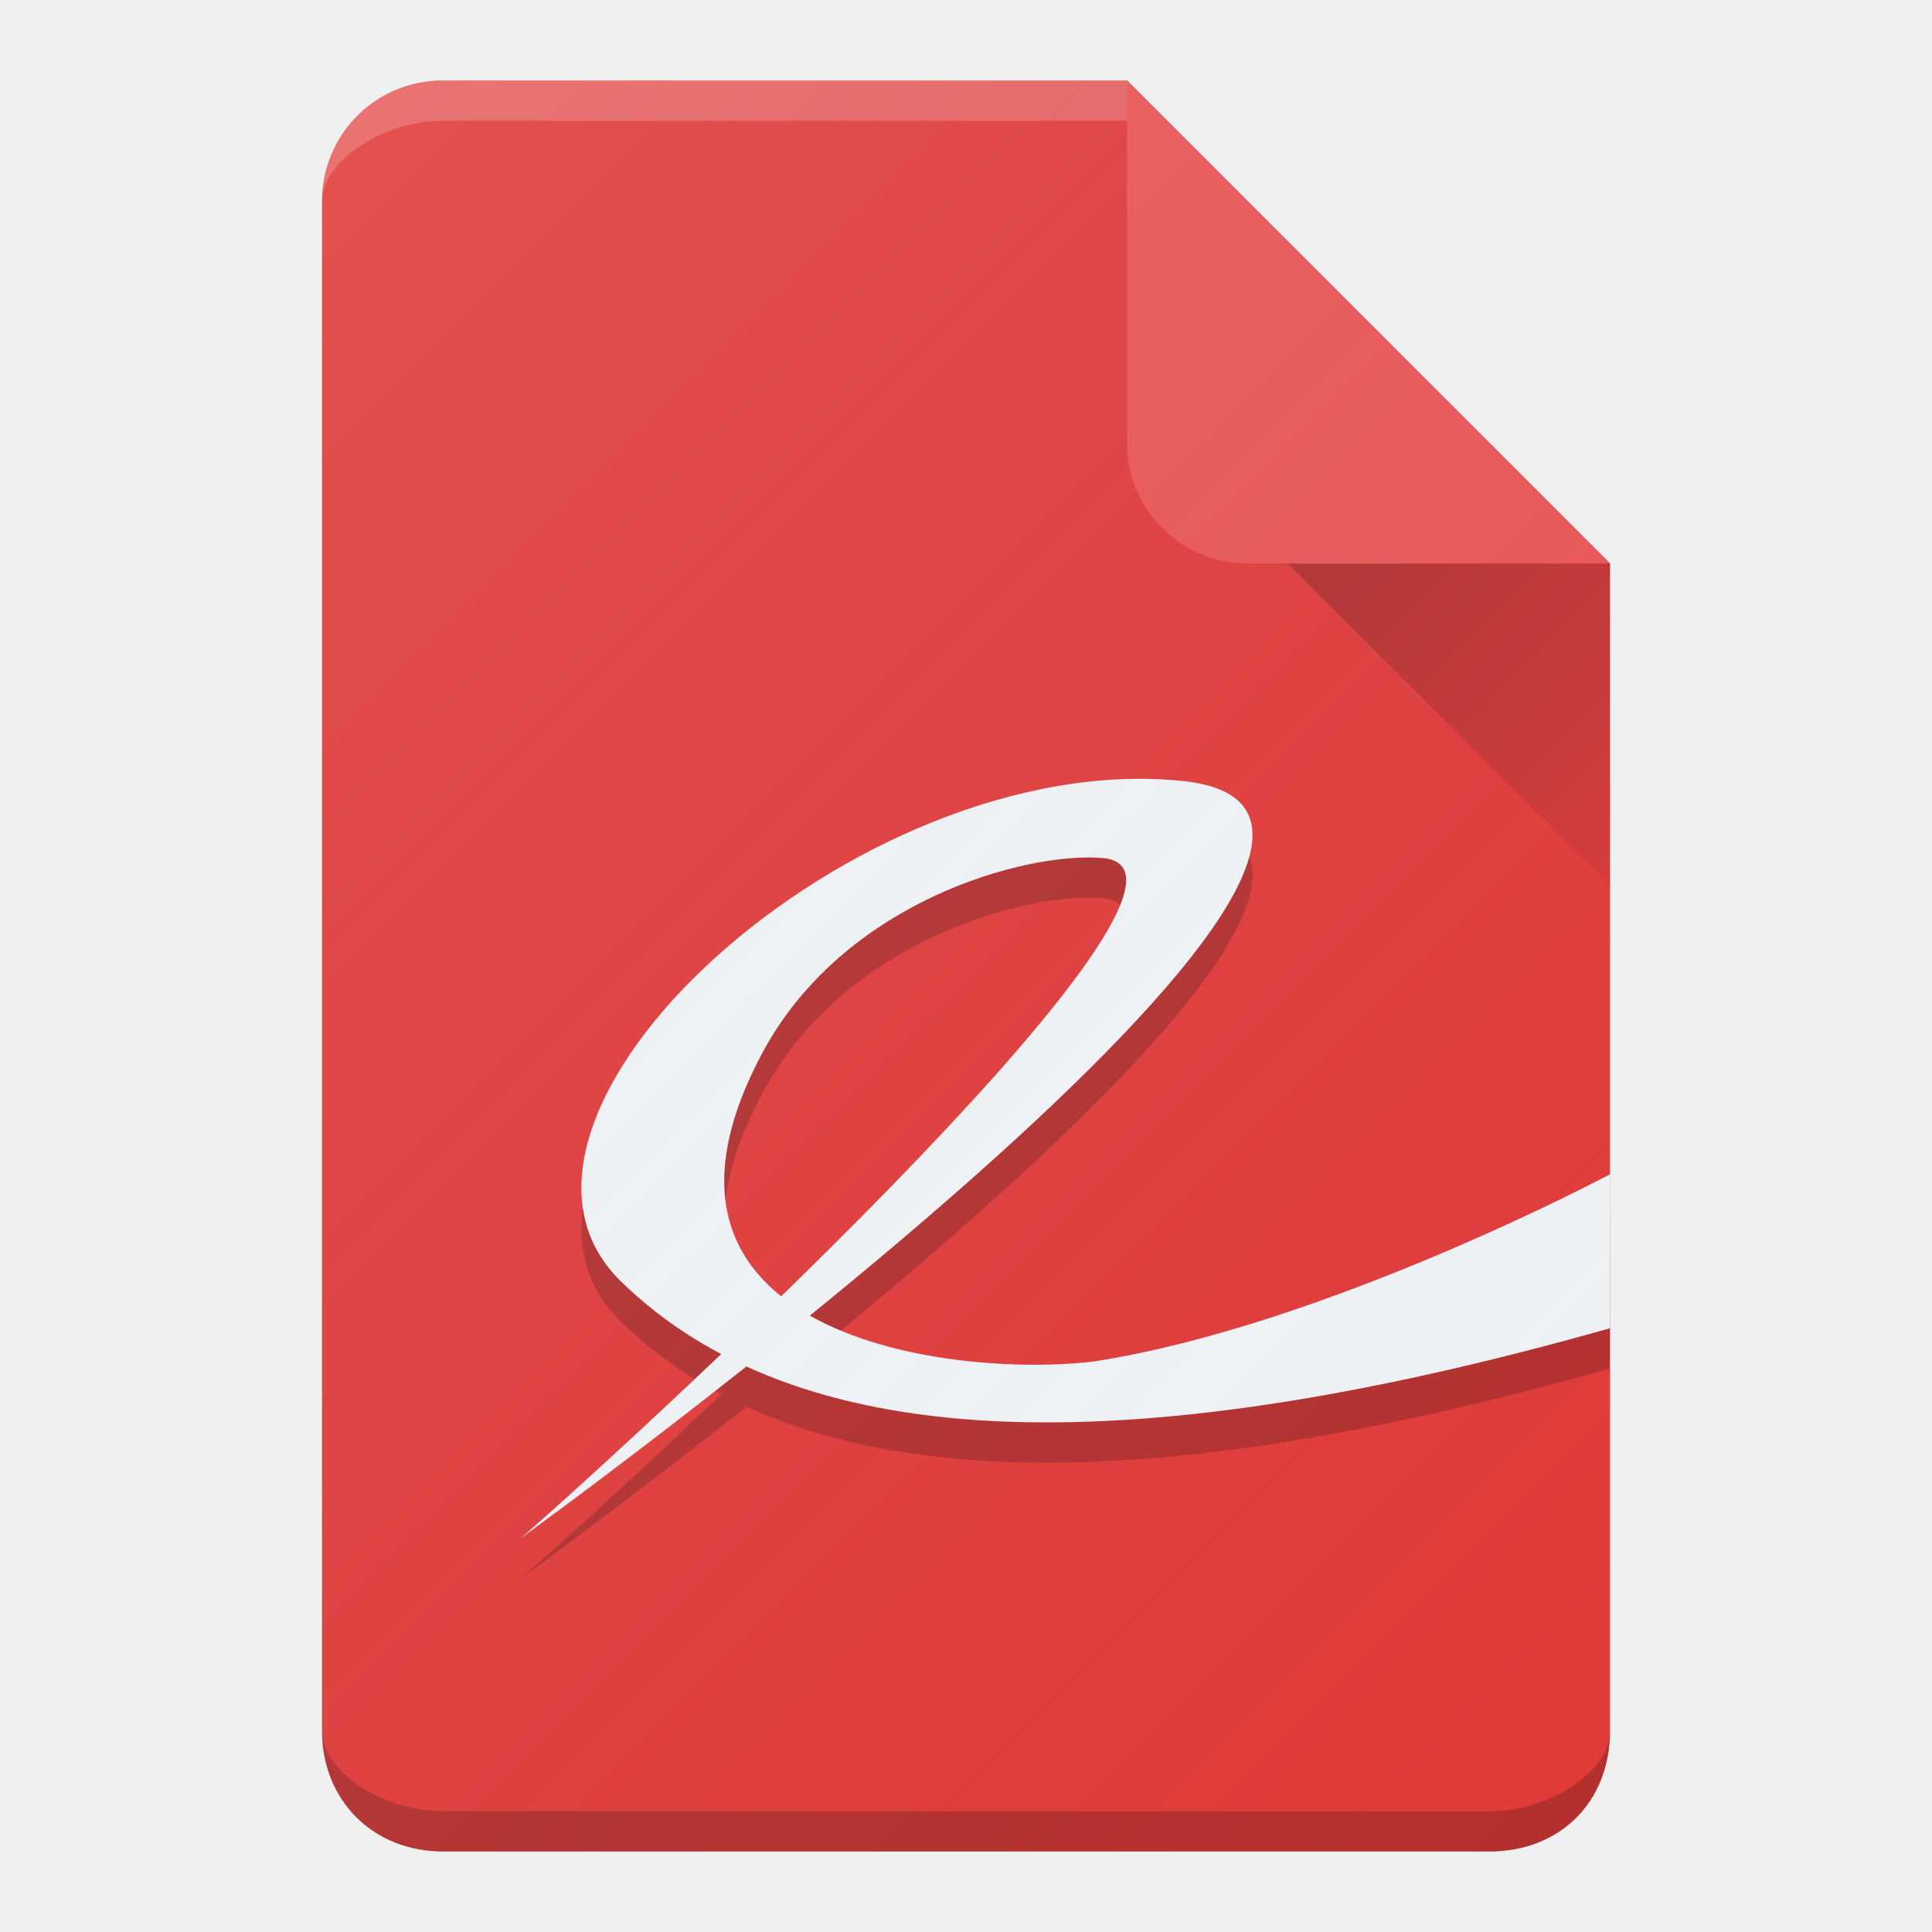
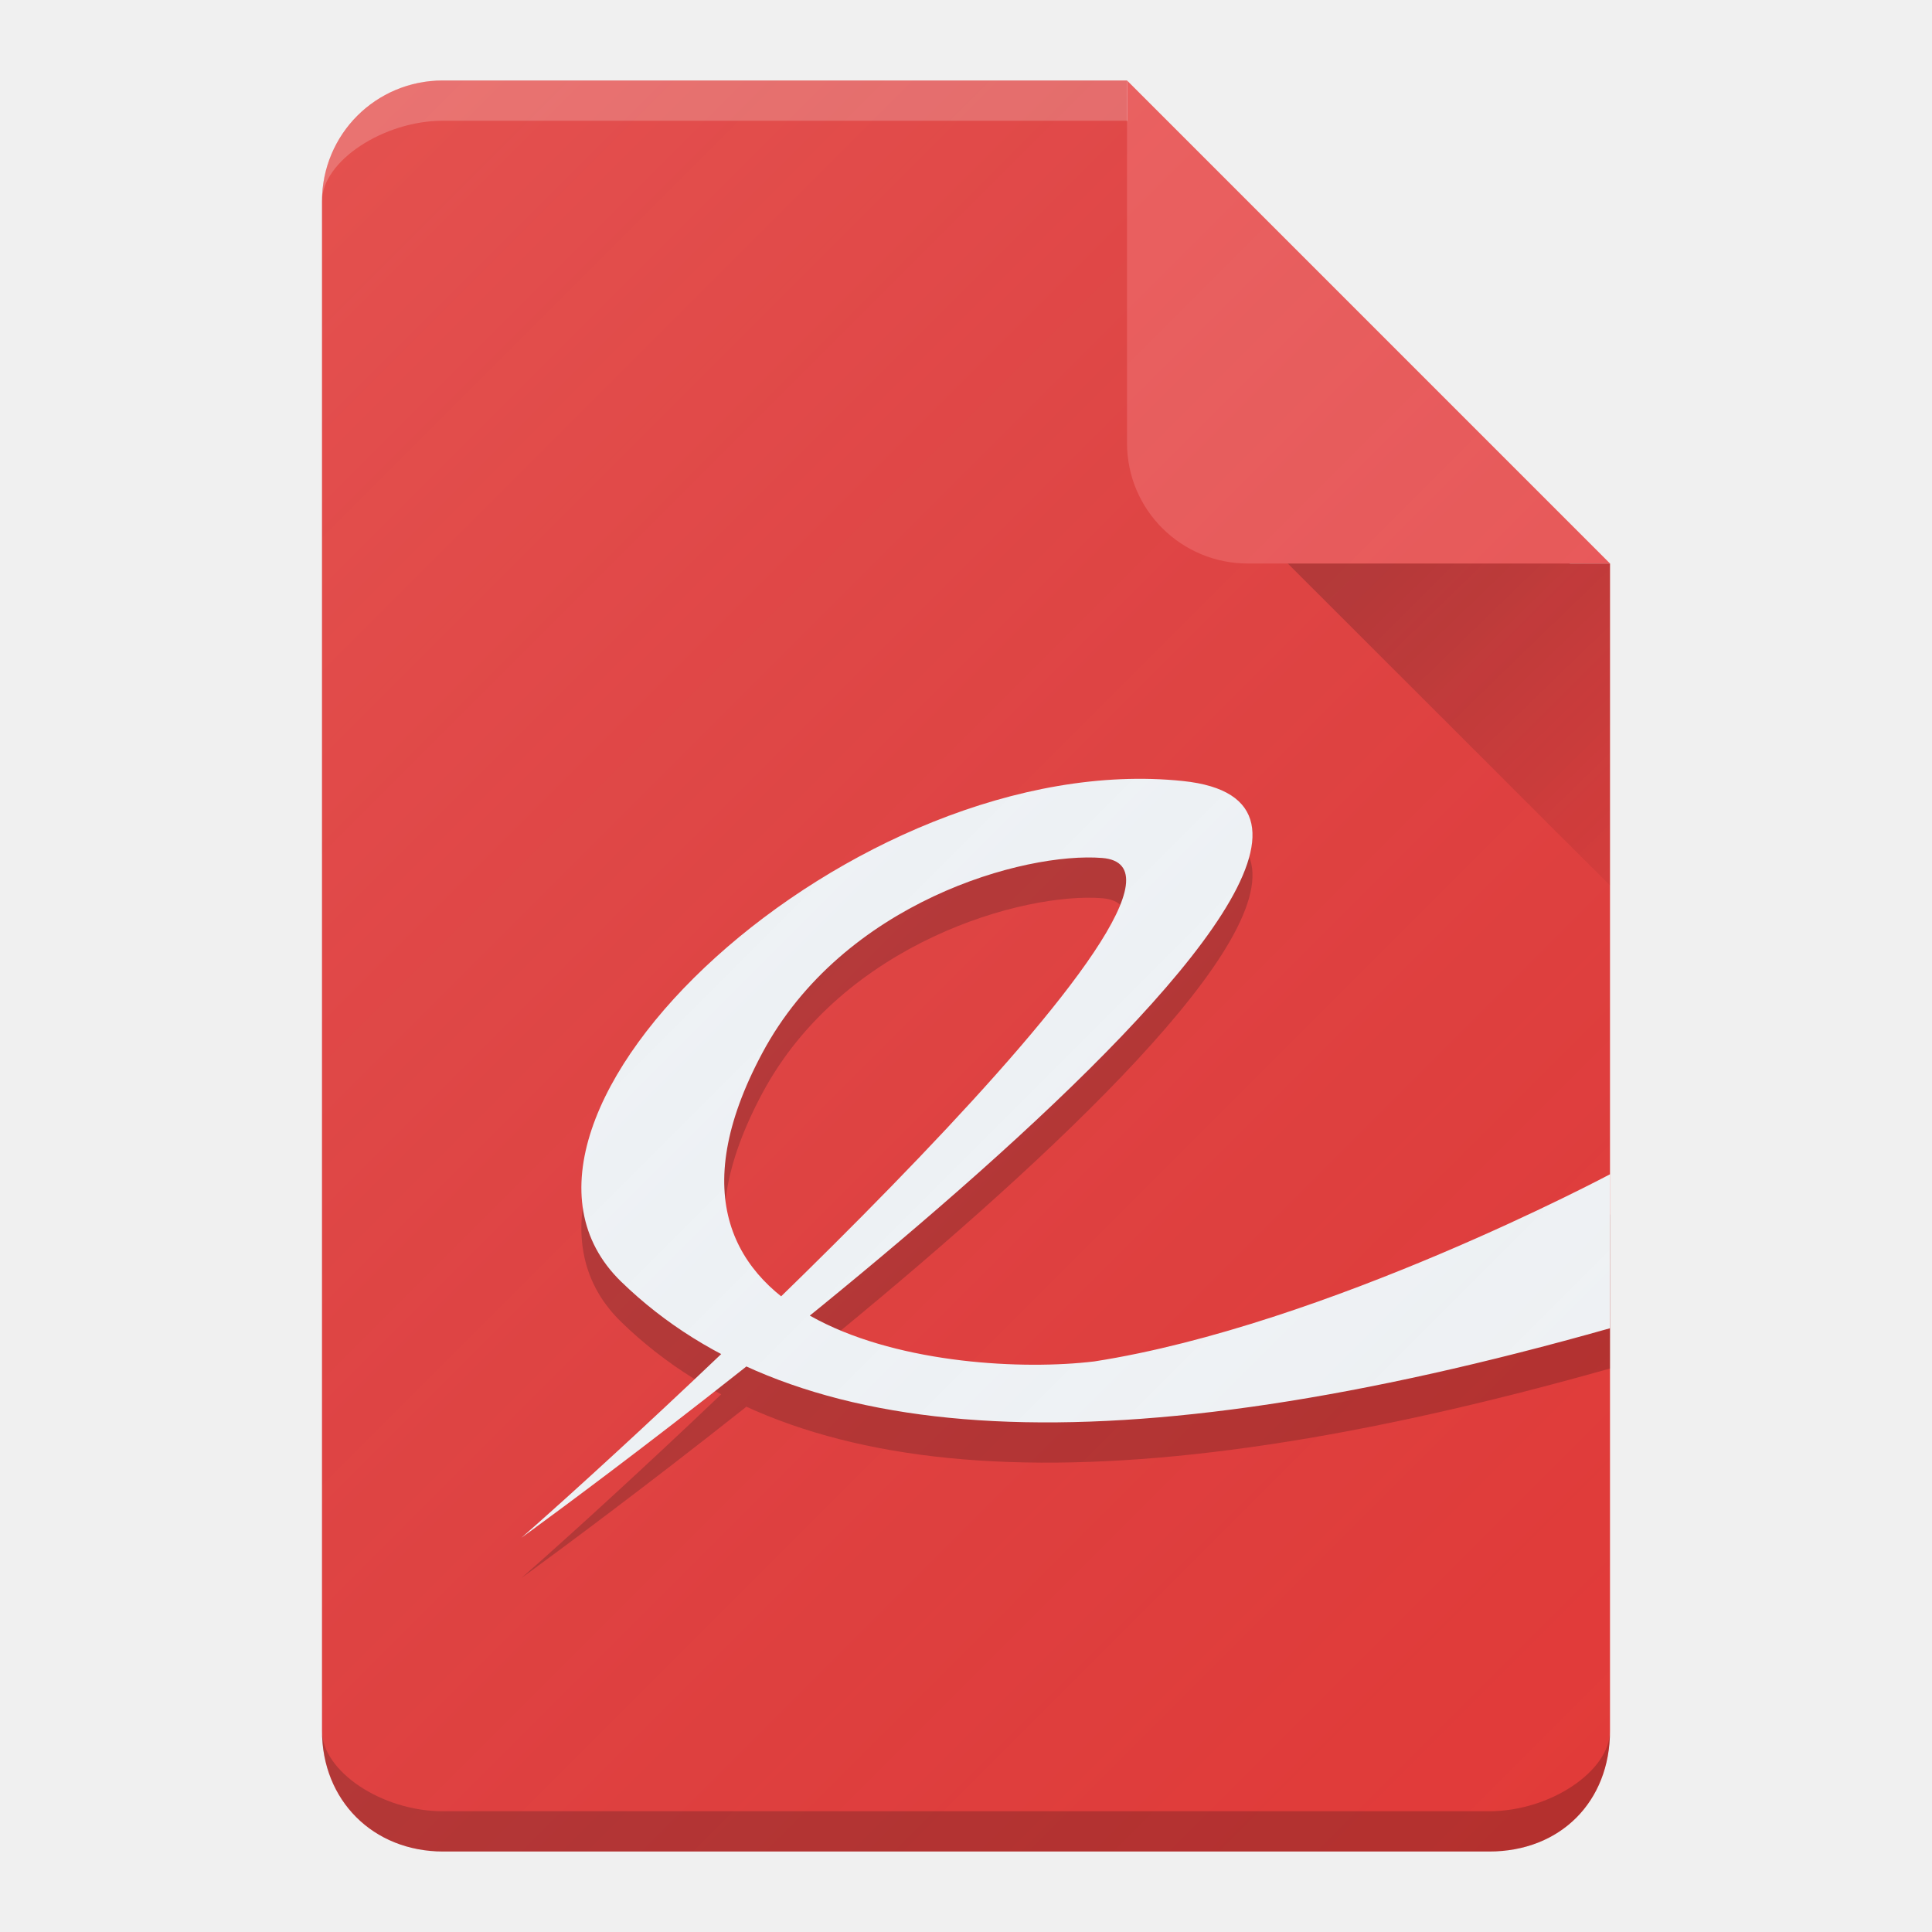
<svg xmlns="http://www.w3.org/2000/svg" xmlns:xlink="http://www.w3.org/1999/xlink" width="48" height="48" viewBox="0 0 48 48" id="svg2" version="1.1">
  <defs id="defs4">
    <linearGradient id="linearGradient4196">
      <stop id="stop4198" offset="0" style="stop-color:#ffffff;stop-opacity:0.15" />
      <stop id="stop4200" offset="1" style="stop-color:#177ed5;stop-opacity:0" />
    </linearGradient>
    <filter style="color-interpolation-filters:sRGB" id="filter4630">
      <feFlood flood-opacity="1" flood-color="rgb(0,0,0)" result="flood" id="feFlood4632" />
      <feComposite in="flood" in2="SourceGraphic" operator="in" result="composite1" id="feComposite4634" />
      <feGaussianBlur in="composite1" stdDeviation="0.5" result="blur" id="feGaussianBlur4636" />
      <feOffset dx="0" dy="0.5" result="offset" id="feOffset4638" />
      <feComposite in="SourceGraphic" in2="offset" operator="over" result="composite2" id="feComposite4640" />
    </filter>
    <linearGradient id="linearGradient4165">
      <stop style="stop-color:#ffffff;stop-opacity:0.15" offset="0" id="stop4167" />
      <stop style="stop-color:#d51717;stop-opacity:0;" offset="1" id="stop4169" />
    </linearGradient>
    <linearGradient xlink:href="#linearGradient4165" id="linearGradient4171-1" x1="7" y1="1011.362" x2="41" y2="1045.362" gradientUnits="userSpaceOnUse" gradientTransform="matrix(0.4637681,0,0,0.4789423,1.11199,547.8205)" />
    <linearGradient xlink:href="#linearGradient4168" id="linearGradient4174" x1="36" y1="1016.362" x2="45" y2="1025.362" gradientUnits="userSpaceOnUse" gradientTransform="matrix(0.515625,0,0,0.4992908,-0.640625,526.8948)" />
    <linearGradient id="linearGradient4168">
      <stop style="stop-color:#000000;stop-opacity:0.2" offset="0" id="stop4170" />
      <stop style="stop-color:#000000;stop-opacity:0;" offset="1" id="stop4172" />
    </linearGradient>
    <linearGradient xlink:href="#linearGradient4165" id="linearGradient3012" gradientUnits="userSpaceOnUse" gradientTransform="matrix(0.4637681,0,0,0.4789423,1.11199,547.8206)" x1="7" y1="1011.362" x2="41" y2="1045.362" />
    <linearGradient xlink:href="#linearGradient4168" id="linearGradient3013" gradientUnits="userSpaceOnUse" gradientTransform="matrix(1.03125,0,0,0.9985815,-1.28125,1.42748)" x1="36" y1="1016.362" x2="45" y2="1025.362" />
    <linearGradient xlink:href="#linearGradient4196" id="linearGradient4194" x1="-35" y1="952.362" x2="15" y2="1002.362" gradientUnits="userSpaceOnUse" gradientTransform="translate(34.99219,50.5001)" />
  </defs>
  <g id="layer1" transform="translate(0,-1004.362)">
-     <path style="fill:#e53935;fill-opacity:1;stroke:none" d="m 11,1006.362 c -1.669,0 -3,1.339 -3,3 l 0,38 c 0,1.718 1.253,3 3.016,3 l 25.984,0 c 1.759,0 3,-1.229 3,-3 l 0,-29 -12,-12 z" id="rect3338" />
+     <path style="fill:#e53935;fill-opacity:1;stroke:none" d="M 11 2 C 9.331 2 8 3.339 8 5 L 8 43 C 8 44.718 9.253 46 11.016 46 L 37 46 C 38.759 46 40 44.771 40 43 L 40 14 L 39 14 L 28 3 L 28 2 L 11 2 z " transform="translate(0,1004.362)" id="rect3338" />
    <path style="fill:url(#linearGradient3013);fill-opacity:1;fill-rule:evenodd;stroke:none" d="M 30.271,1016.639 40,1026.362 l 0,-8 -8.893,-1.867" id="path4166" />
    <path style="fill:#ef5350;fill-opacity:1;stroke:none" d="m 28,1006.362 0,9 c 0,1.686 1.365,3 3,3 l 9,0 z" id="rect4156" />
    <path style="color:#000000;display:inline;overflow:visible;visibility:visible;fill:#000000;fill-opacity:0.2;fill-rule:nonzero;stroke:none;stroke-width:1;marker:none" id="path3695" d="m 12.951,1043.57 c 3.415,-2.985 18.144,-16.592 14.433,-16.892 -1.925,-0.154 -6.435,1.084 -8.447,4.85 -3.767,7.05 4.725,8.084 8.252,7.658 5.777,-0.9 12.816,-4.652 12.816,-4.652 L 40,1038.362 c -12.383,3.502 -20.252,3.036 -24.567,-1.157 -4.198,-4.079 5.829,-13.286 13.954,-12.439 8.389,0.874 -16.437,18.804 -16.437,18.804 z" />
    <path style="fill:#ffffff;fill-opacity:0.2;stroke:none" d="m 11,1006.362 c -1.698,0 -3,1.297 -3,3 0,-1 1.535,-2 3,-2 l 17,0 0,-1 z" id="path4170" />
    <path style="fill:#000000;fill-opacity:0.2;stroke:none" d="m 8,1047.362 c 0,1.733 1.29,3 3,3 l 26,0 c 1.785,0 3,-1.258 3,-3 0,1 -1.487,2 -3,2 l -26,0 c -1.521,0 -3,-1 -3,-2 z" id="rect3338-7" />
    <path style="color:#000000;display:inline;overflow:visible;visibility:visible;fill:#f5f5f5;fill-opacity:1;fill-rule:nonzero;stroke:none;stroke-width:1;marker:none" id="path3695-1" d="m 12.951,1042.57 c 3.415,-2.985 18.144,-16.592 14.433,-16.892 -1.925,-0.154 -6.435,1.084 -8.447,4.85 -3.767,7.05 4.725,8.084 8.252,7.658 5.777,-0.9 12.816,-4.652 12.816,-4.652 L 40,1037.362 c -12.383,3.502 -20.252,3.036 -24.567,-1.157 -4.198,-4.079 5.829,-13.286 13.954,-12.439 8.389,0.874 -16.437,18.804 -16.437,18.804 z" />
    <path style="fill:url(#linearGradient4194);fill-opacity:1;stroke:none" d="m 10.992,1006.362 c -1.669,0 -3,1.339 -3,3 l 0,38 c 0,1.718 1.253,3 3.016,3 l 25.984,0 c 1.759,0 3,-1.229 3,-3 l 0,-29 -12,-12 z" id="rect3338-0" />
  </g>
</svg>
